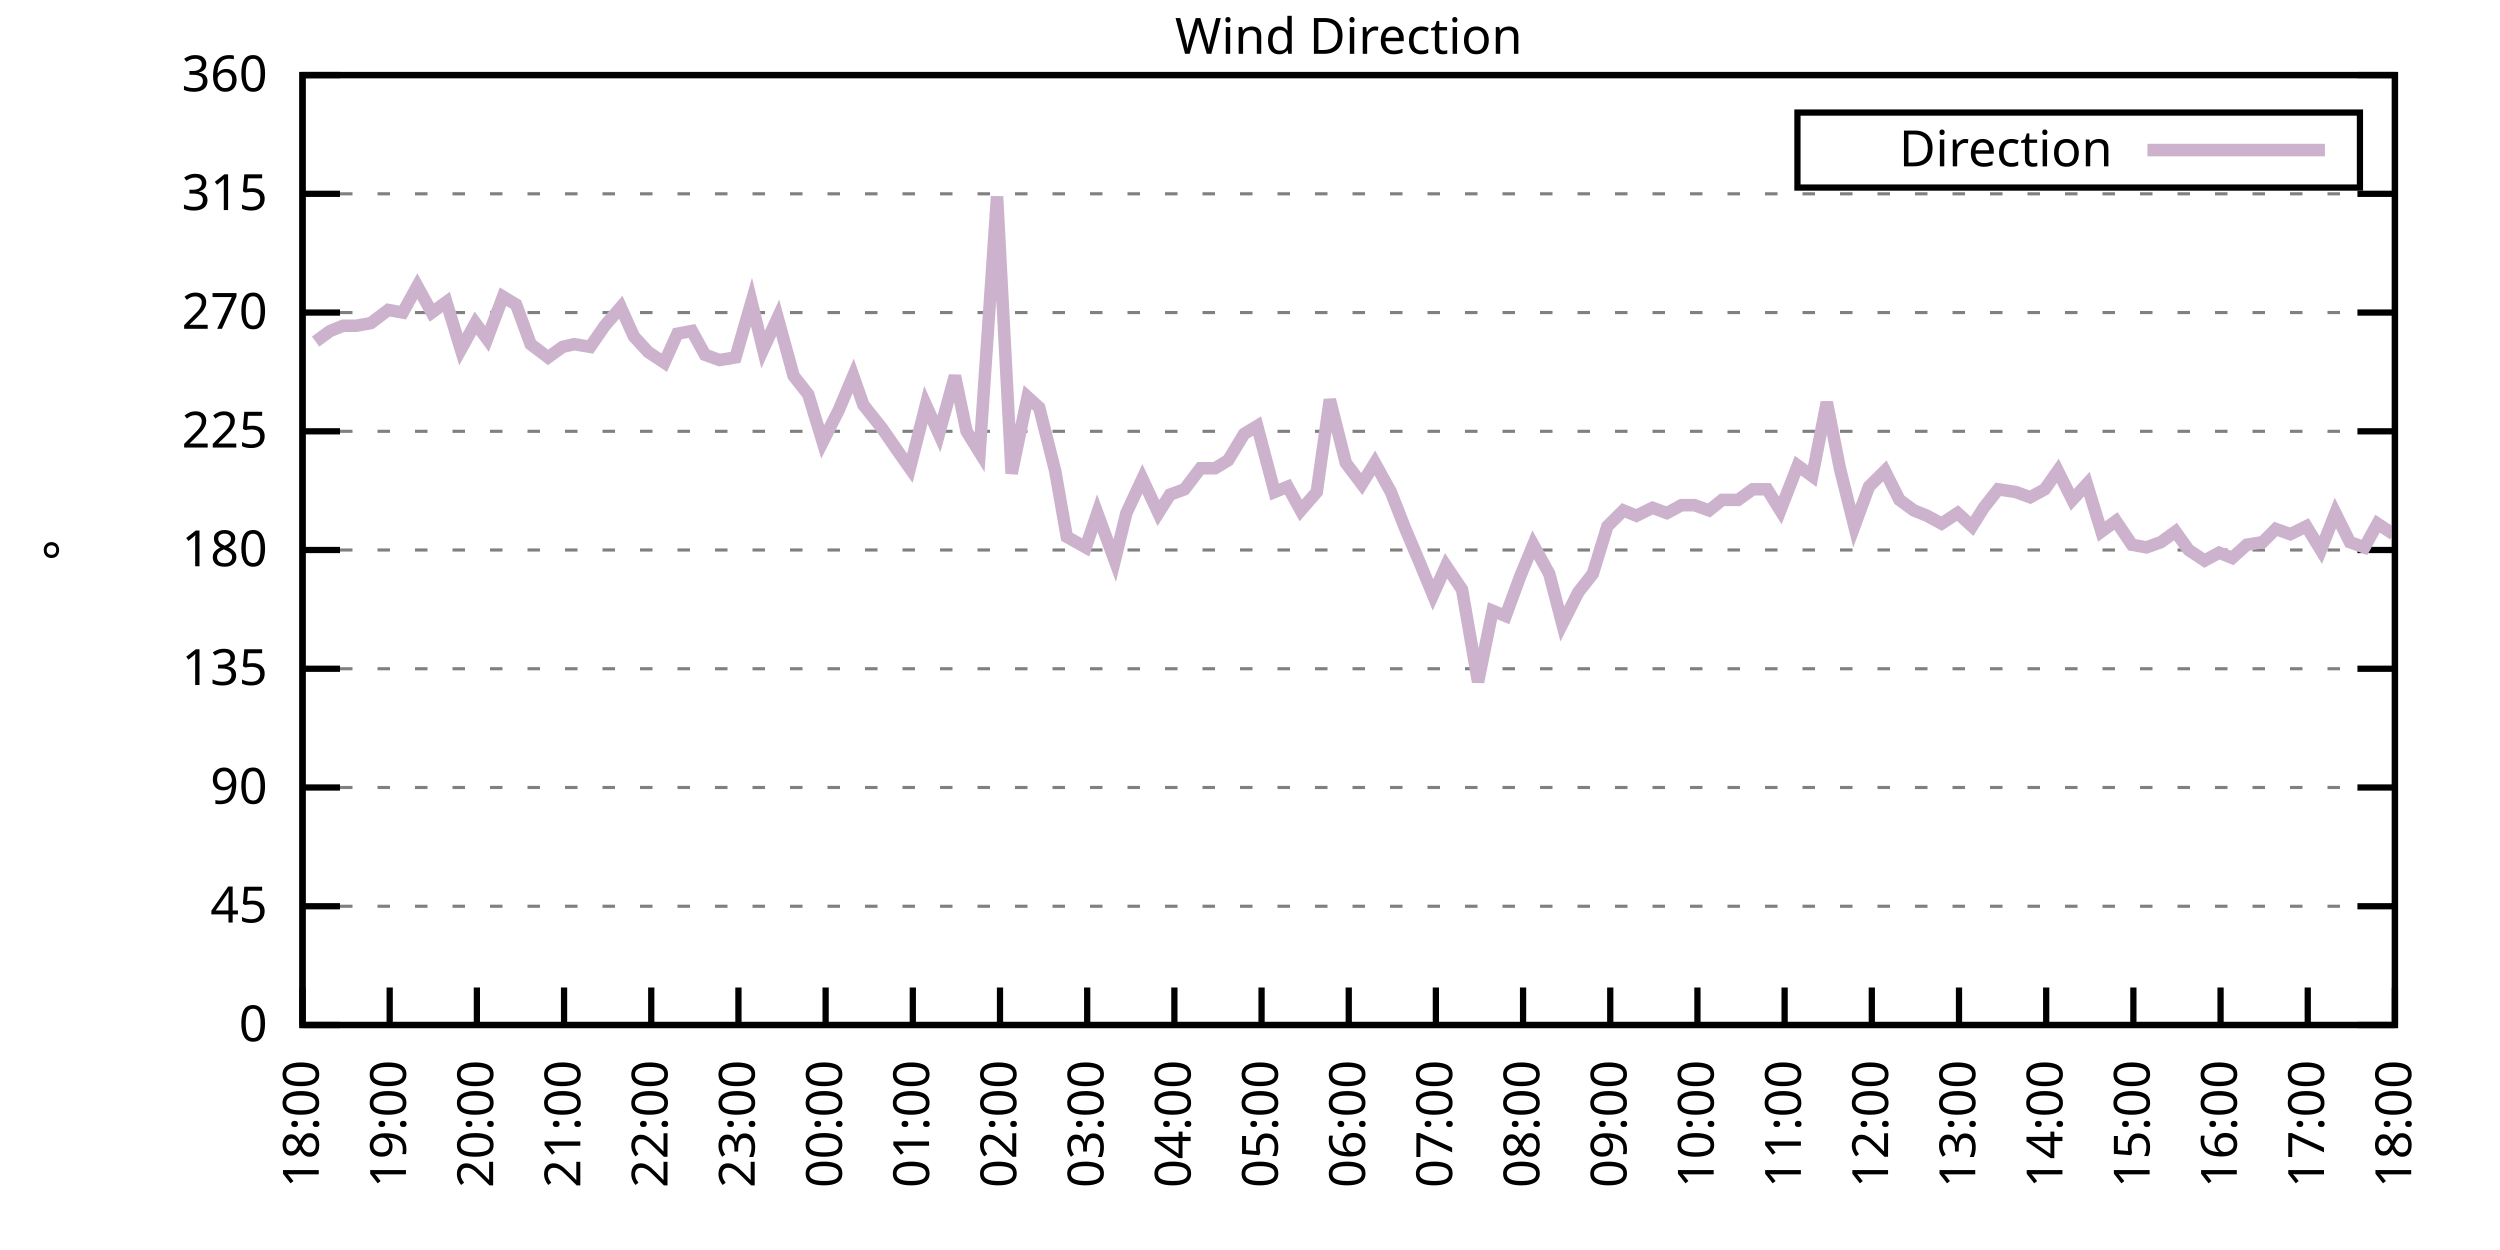
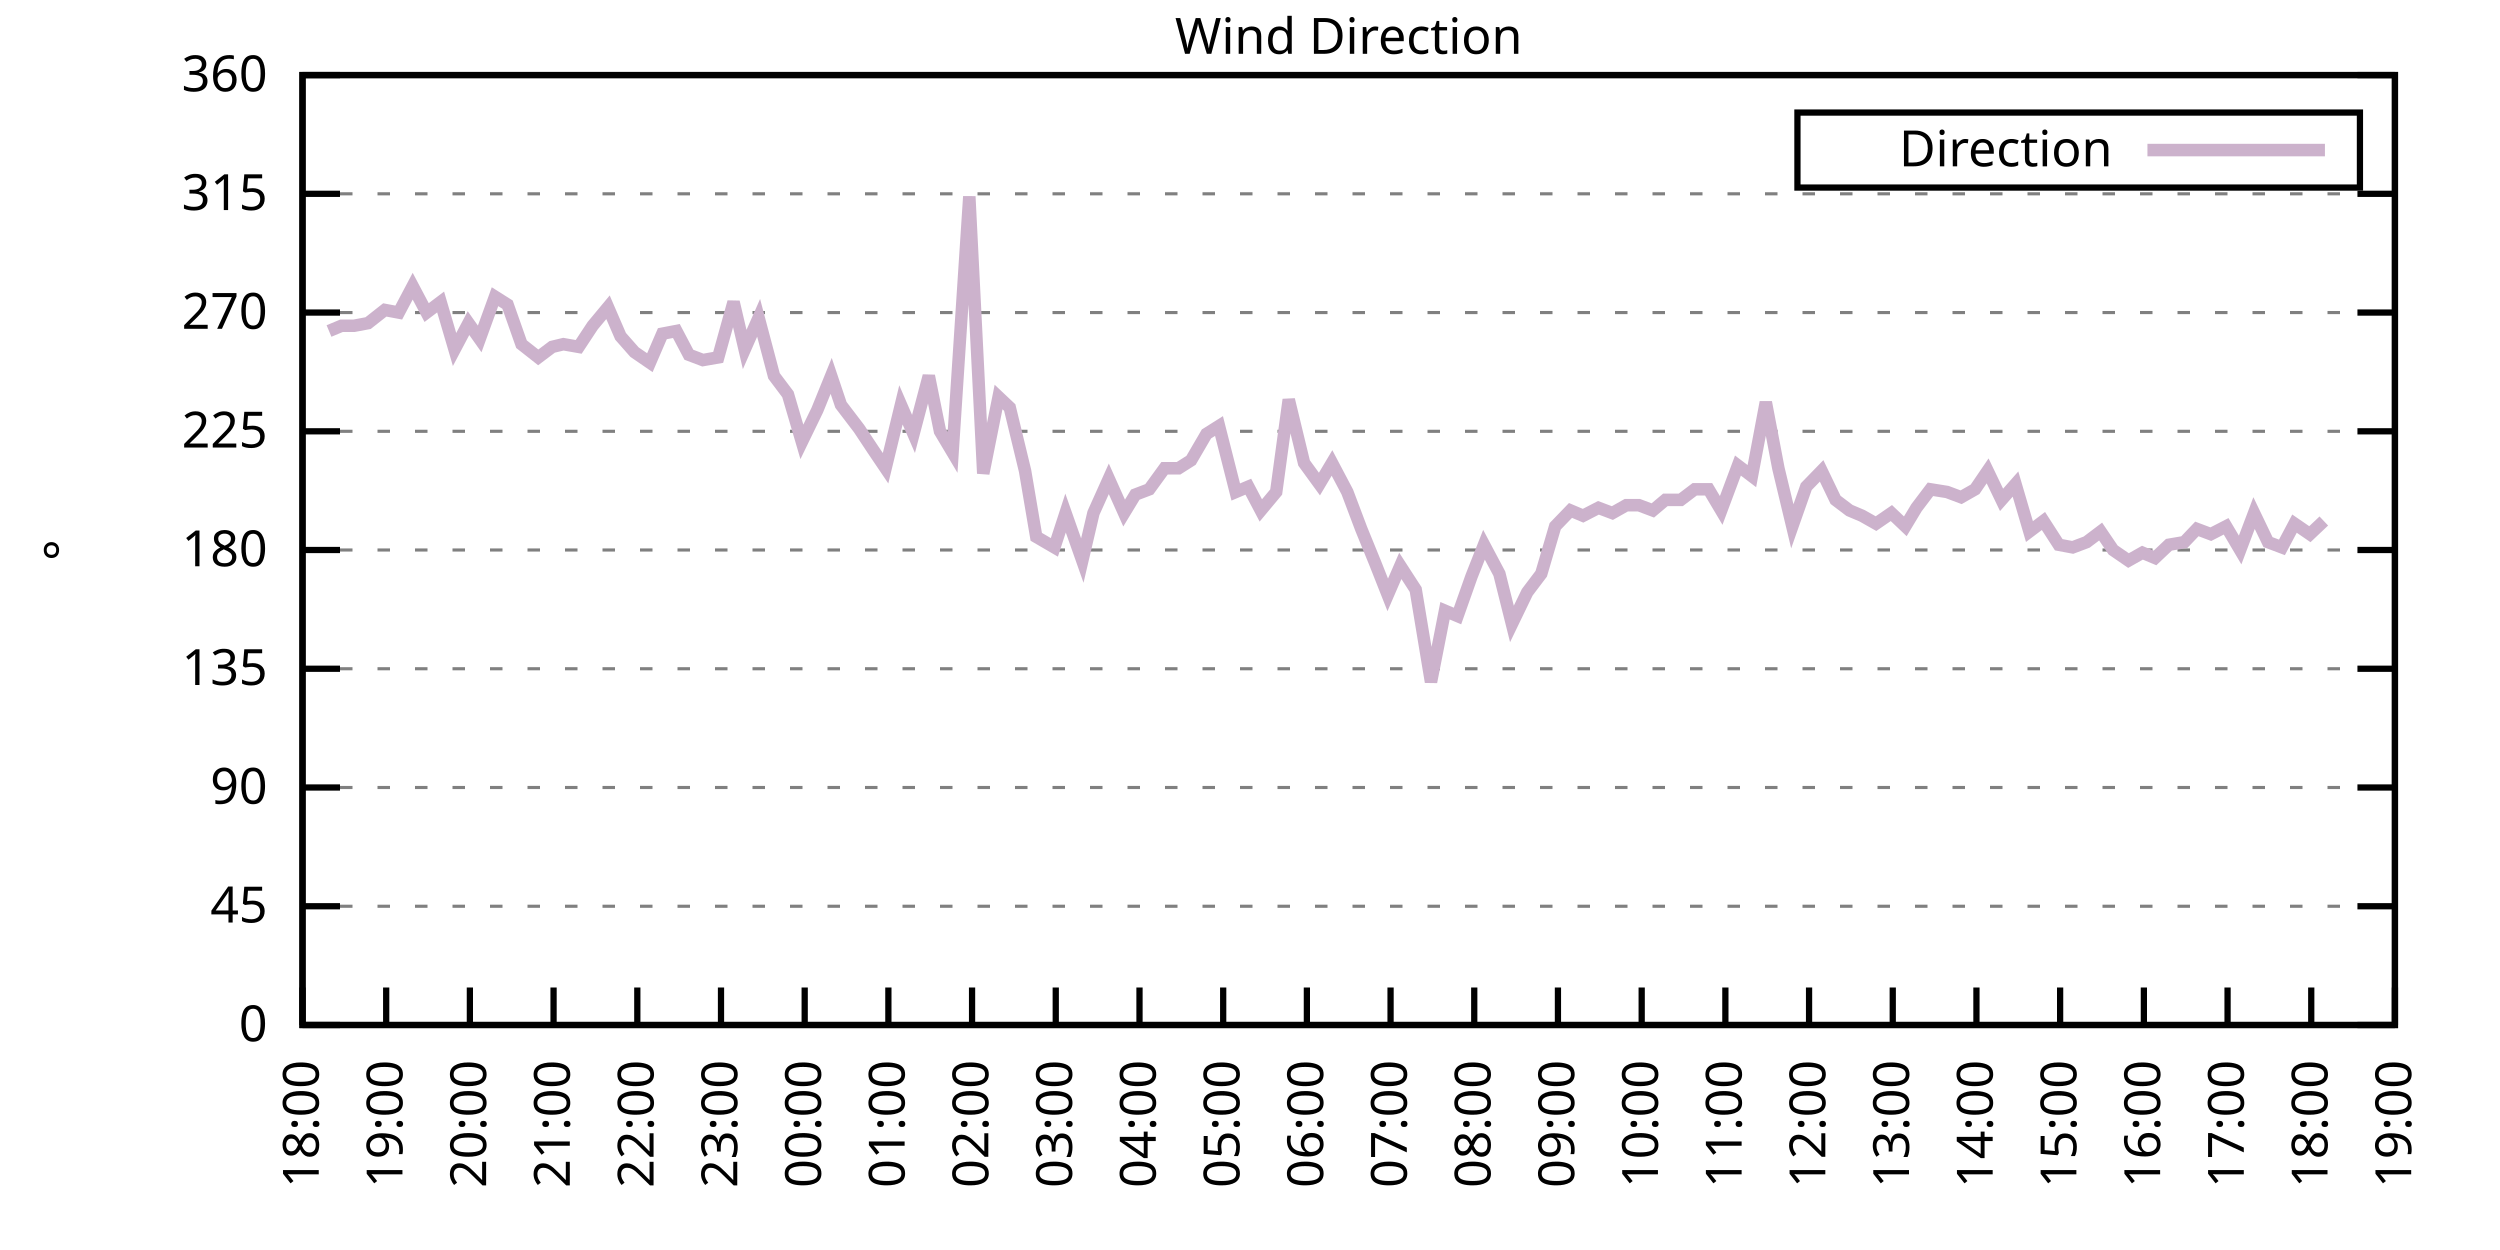
<svg xmlns="http://www.w3.org/2000/svg" xmlns:xlink="http://www.w3.org/1999/xlink" width="400" height="200" viewBox="0 0 400 200">
  <g id="gnuplot_canvas">
    <rect x="0" y="0" width="400" height="200" fill="none" />
    <defs>
      <circle id="gpDot" r="0.5" stroke-width="0.5" stroke="currentColor" />
      <path id="gpPt0" stroke-width="0.333" stroke="currentColor" d="M-1,0 h2 M0,-1 v2" />
      <path id="gpPt1" stroke-width="0.333" stroke="currentColor" d="M-1,-1 L1,1 M1,-1 L-1,1" />
      <path id="gpPt2" stroke-width="0.333" stroke="currentColor" d="M-1,0 L1,0 M0,-1 L0,1 M-1,-1 L1,1 M-1,1 L1,-1" />
      <rect id="gpPt3" stroke-width="0.333" stroke="currentColor" x="-1" y="-1" width="2" height="2" />
      <rect id="gpPt4" stroke-width="0.333" stroke="currentColor" fill="currentColor" x="-1" y="-1" width="2" height="2" />
      <circle id="gpPt5" stroke-width="0.333" stroke="currentColor" cx="0" cy="0" r="1" />
      <use xlink:href="#gpPt5" id="gpPt6" fill="currentColor" stroke="none" />
      <path id="gpPt7" stroke-width="0.333" stroke="currentColor" d="M0,-1.33 L-1.33,0.67 L1.33,0.67 z" />
      <use xlink:href="#gpPt7" id="gpPt8" fill="currentColor" stroke="none" />
      <use xlink:href="#gpPt7" id="gpPt9" stroke="currentColor" transform="rotate(180)" />
      <use xlink:href="#gpPt9" id="gpPt10" fill="currentColor" stroke="none" />
      <use xlink:href="#gpPt3" id="gpPt11" stroke="currentColor" transform="rotate(45)" />
      <use xlink:href="#gpPt11" id="gpPt12" fill="currentColor" stroke="none" />
      <path id="gpPt13" stroke-width="0.333" stroke="currentColor" d="M0,1.330 L1.265,0.411 L0.782,-1.067 L-0.782,-1.076 L-1.265,0.411 z" />
      <use xlink:href="#gpPt13" id="gpPt14" fill="currentColor" stroke="none" />
      <filter id="textbox" filterUnits="objectBoundingBox" x="0" y="0" height="1" width="1">
        <feFlood flood-color="white" flood-opacity="1" result="bgnd" />
        <feComposite in="SourceGraphic" in2="bgnd" operator="atop" />
      </filter>
      <filter id="greybox" filterUnits="objectBoundingBox" x="0" y="0" height="1" width="1">
        <feFlood flood-color="lightgrey" flood-opacity="1" result="grey" />
        <feComposite in="SourceGraphic" in2="grey" operator="atop" />
      </filter>
    </defs>
    <g fill="none" color="white" stroke="currentColor" stroke-width="1.00" stroke-linecap="butt" stroke-linejoin="miter">
</g>
    <g fill="none" color="black" stroke="currentColor" stroke-width="1.00" stroke-linecap="butt" stroke-linejoin="miter">
      <g stroke="none" shape-rendering="crispEdges">
        <polygon fill="rgb(255, 255, 255)" points="48.40,164.00 383.18,164.00 383.18,12.02 48.40,12.02 " />
      </g>
    </g>
    <g fill="none" color="black" stroke="currentColor" stroke-width="1.00" stroke-linecap="butt" stroke-linejoin="miter">
</g>
    <g fill="none" color="black" stroke="black" stroke-width="0.50" stroke-linecap="butt" stroke-linejoin="miter">
</g>
    <g fill="none" color="gray" stroke="currentColor" stroke-width="0.50" stroke-linecap="butt" stroke-linejoin="miter">
      <path stroke="gray" stroke-dasharray="2,4" class="gridline" d="M48.40,164.00 L383.19,164.00  " />
    </g>
    <g fill="none" color="gray" stroke="gray" stroke-width="1.00" stroke-linecap="butt" stroke-linejoin="miter">
</g>
    <g fill="none" color="black" stroke="currentColor" stroke-width="1.00" stroke-linecap="butt" stroke-linejoin="miter">
      <path stroke="black" d="M48.40,164.00 L54.40,164.00 M383.19,164.00 L377.19,164.00  " />
      <g transform="translate(42.80,166.60)" stroke="none" fill="black" font-family="Sans" font-size="8.00" text-anchor="end">
        <text>
          <tspan font-family="Sans"> 0</tspan>
        </text>
      </g>
    </g>
    <g fill="none" color="black" stroke="currentColor" stroke-width="1.00" stroke-linecap="butt" stroke-linejoin="miter">
</g>
    <g fill="none" color="black" stroke="black" stroke-width="0.50" stroke-linecap="butt" stroke-linejoin="miter">
</g>
    <g fill="none" color="gray" stroke="currentColor" stroke-width="0.50" stroke-linecap="butt" stroke-linejoin="miter">
      <path stroke="gray" stroke-dasharray="2,4" class="gridline" d="M48.40,145.00 L383.19,145.00  " />
    </g>
    <g fill="none" color="gray" stroke="gray" stroke-width="1.00" stroke-linecap="butt" stroke-linejoin="miter">
</g>
    <g fill="none" color="black" stroke="currentColor" stroke-width="1.00" stroke-linecap="butt" stroke-linejoin="miter">
      <path stroke="black" d="M48.40,145.00 L54.40,145.00 M383.19,145.00 L377.19,145.00  " />
      <g transform="translate(42.80,147.60)" stroke="none" fill="black" font-family="Sans" font-size="8.00" text-anchor="end">
        <text>
          <tspan font-family="Sans"> 45</tspan>
        </text>
      </g>
    </g>
    <g fill="none" color="black" stroke="currentColor" stroke-width="1.00" stroke-linecap="butt" stroke-linejoin="miter">
</g>
    <g fill="none" color="black" stroke="black" stroke-width="0.50" stroke-linecap="butt" stroke-linejoin="miter">
</g>
    <g fill="none" color="gray" stroke="currentColor" stroke-width="0.50" stroke-linecap="butt" stroke-linejoin="miter">
      <path stroke="gray" stroke-dasharray="2,4" class="gridline" d="M48.40,126.00 L383.19,126.00  " />
    </g>
    <g fill="none" color="gray" stroke="gray" stroke-width="1.00" stroke-linecap="butt" stroke-linejoin="miter">
</g>
    <g fill="none" color="black" stroke="currentColor" stroke-width="1.00" stroke-linecap="butt" stroke-linejoin="miter">
      <path stroke="black" d="M48.40,126.00 L54.40,126.00 M383.19,126.00 L377.19,126.00  " />
      <g transform="translate(42.80,128.60)" stroke="none" fill="black" font-family="Sans" font-size="8.00" text-anchor="end">
        <text>
          <tspan font-family="Sans"> 90</tspan>
        </text>
      </g>
    </g>
    <g fill="none" color="black" stroke="currentColor" stroke-width="1.00" stroke-linecap="butt" stroke-linejoin="miter">
</g>
    <g fill="none" color="black" stroke="black" stroke-width="0.50" stroke-linecap="butt" stroke-linejoin="miter">
</g>
    <g fill="none" color="gray" stroke="currentColor" stroke-width="0.50" stroke-linecap="butt" stroke-linejoin="miter">
      <path stroke="gray" stroke-dasharray="2,4" class="gridline" d="M48.40,107.00 L383.19,107.00  " />
    </g>
    <g fill="none" color="gray" stroke="gray" stroke-width="1.00" stroke-linecap="butt" stroke-linejoin="miter">
</g>
    <g fill="none" color="black" stroke="currentColor" stroke-width="1.00" stroke-linecap="butt" stroke-linejoin="miter">
      <path stroke="black" d="M48.40,107.00 L54.40,107.00 M383.19,107.00 L377.19,107.00  " />
      <g transform="translate(42.80,109.60)" stroke="none" fill="black" font-family="Sans" font-size="8.00" text-anchor="end">
        <text>
          <tspan font-family="Sans"> 135</tspan>
        </text>
      </g>
    </g>
    <g fill="none" color="black" stroke="currentColor" stroke-width="1.00" stroke-linecap="butt" stroke-linejoin="miter">
</g>
    <g fill="none" color="black" stroke="black" stroke-width="0.50" stroke-linecap="butt" stroke-linejoin="miter">
</g>
    <g fill="none" color="gray" stroke="currentColor" stroke-width="0.50" stroke-linecap="butt" stroke-linejoin="miter">
      <path stroke="gray" stroke-dasharray="2,4" class="gridline" d="M48.40,88.00 L383.19,88.00  " />
    </g>
    <g fill="none" color="gray" stroke="gray" stroke-width="1.00" stroke-linecap="butt" stroke-linejoin="miter">
</g>
    <g fill="none" color="black" stroke="currentColor" stroke-width="1.00" stroke-linecap="butt" stroke-linejoin="miter">
      <path stroke="black" d="M48.40,88.00 L54.40,88.00 M383.19,88.00 L377.19,88.00  " />
      <g transform="translate(42.80,90.60)" stroke="none" fill="black" font-family="Sans" font-size="8.00" text-anchor="end">
        <text>
          <tspan font-family="Sans"> 180</tspan>
        </text>
      </g>
    </g>
    <g fill="none" color="black" stroke="currentColor" stroke-width="1.00" stroke-linecap="butt" stroke-linejoin="miter">
</g>
    <g fill="none" color="black" stroke="black" stroke-width="0.50" stroke-linecap="butt" stroke-linejoin="miter">
</g>
    <g fill="none" color="gray" stroke="currentColor" stroke-width="0.50" stroke-linecap="butt" stroke-linejoin="miter">
      <path stroke="gray" stroke-dasharray="2,4" class="gridline" d="M48.40,69.01 L383.19,69.01  " />
    </g>
    <g fill="none" color="gray" stroke="gray" stroke-width="1.00" stroke-linecap="butt" stroke-linejoin="miter">
</g>
    <g fill="none" color="black" stroke="currentColor" stroke-width="1.00" stroke-linecap="butt" stroke-linejoin="miter">
      <path stroke="black" d="M48.40,69.01 L54.40,69.01 M383.19,69.01 L377.19,69.01  " />
      <g transform="translate(42.80,71.61)" stroke="none" fill="black" font-family="Sans" font-size="8.00" text-anchor="end">
        <text>
          <tspan font-family="Sans"> 225</tspan>
        </text>
      </g>
    </g>
    <g fill="none" color="black" stroke="currentColor" stroke-width="1.00" stroke-linecap="butt" stroke-linejoin="miter">
</g>
    <g fill="none" color="black" stroke="black" stroke-width="0.50" stroke-linecap="butt" stroke-linejoin="miter">
</g>
    <g fill="none" color="gray" stroke="currentColor" stroke-width="0.50" stroke-linecap="butt" stroke-linejoin="miter">
      <path stroke="gray" stroke-dasharray="2,4" class="gridline" d="M48.40,50.01 L383.19,50.01  " />
    </g>
    <g fill="none" color="gray" stroke="gray" stroke-width="1.00" stroke-linecap="butt" stroke-linejoin="miter">
</g>
    <g fill="none" color="black" stroke="currentColor" stroke-width="1.00" stroke-linecap="butt" stroke-linejoin="miter">
      <path stroke="black" d="M48.40,50.01 L54.40,50.01 M383.19,50.01 L377.19,50.01  " />
      <g transform="translate(42.80,52.61)" stroke="none" fill="black" font-family="Sans" font-size="8.00" text-anchor="end">
        <text>
          <tspan font-family="Sans"> 270</tspan>
        </text>
      </g>
    </g>
    <g fill="none" color="black" stroke="currentColor" stroke-width="1.00" stroke-linecap="butt" stroke-linejoin="miter">
</g>
    <g fill="none" color="black" stroke="black" stroke-width="0.50" stroke-linecap="butt" stroke-linejoin="miter">
</g>
    <g fill="none" color="gray" stroke="currentColor" stroke-width="0.50" stroke-linecap="butt" stroke-linejoin="miter">
      <path stroke="gray" stroke-dasharray="2,4" class="gridline" d="M48.40,31.01 L383.19,31.01  " />
    </g>
    <g fill="none" color="gray" stroke="gray" stroke-width="1.00" stroke-linecap="butt" stroke-linejoin="miter">
</g>
    <g fill="none" color="black" stroke="currentColor" stroke-width="1.00" stroke-linecap="butt" stroke-linejoin="miter">
      <path stroke="black" d="M48.40,31.01 L54.40,31.01 M383.19,31.01 L377.19,31.01  " />
      <g transform="translate(42.80,33.61)" stroke="none" fill="black" font-family="Sans" font-size="8.00" text-anchor="end">
        <text>
          <tspan font-family="Sans"> 315</tspan>
        </text>
      </g>
    </g>
    <g fill="none" color="black" stroke="currentColor" stroke-width="1.00" stroke-linecap="butt" stroke-linejoin="miter">
</g>
    <g fill="none" color="black" stroke="black" stroke-width="0.50" stroke-linecap="butt" stroke-linejoin="miter">
</g>
    <g fill="none" color="gray" stroke="currentColor" stroke-width="0.50" stroke-linecap="butt" stroke-linejoin="miter">
      <path stroke="gray" stroke-dasharray="2,4" class="gridline" d="M48.40,12.01 L383.19,12.01  " />
    </g>
    <g fill="none" color="gray" stroke="gray" stroke-width="1.00" stroke-linecap="butt" stroke-linejoin="miter">
</g>
    <g fill="none" color="black" stroke="currentColor" stroke-width="1.00" stroke-linecap="butt" stroke-linejoin="miter">
      <path stroke="black" d="M48.40,12.01 L54.40,12.01 M383.19,12.01 L377.19,12.01  " />
      <g transform="translate(42.80,14.61)" stroke="none" fill="black" font-family="Sans" font-size="8.00" text-anchor="end">
        <text>
          <tspan font-family="Sans"> 360</tspan>
        </text>
      </g>
    </g>
    <g fill="none" color="black" stroke="currentColor" stroke-width="1.00" stroke-linecap="butt" stroke-linejoin="miter">
      <path stroke="black" d="M48.40,164.00 L48.40,158.00  " />
      <g transform="translate(51.00,169.60) rotate(270.00)" stroke="none" fill="black" font-family="Sans" font-size="8.00" text-anchor="end">
        <text>
          <tspan font-family="Sans">18:00</tspan>
        </text>
      </g>
    </g>
    <g fill="none" color="black" stroke="currentColor" stroke-width="1.00" stroke-linecap="butt" stroke-linejoin="miter">
-       <path stroke="black" d="M62.35,164.00 L62.35,158.00  " />
-       <g transform="translate(64.95,169.60) rotate(270.00)" stroke="none" fill="black" font-family="Sans" font-size="8.00" text-anchor="end">
+       <path stroke="black" d="M61.79,164.00 L61.79,158.00  " />
+       <g transform="translate(64.39,169.60) rotate(270.00)" stroke="none" fill="black" font-family="Sans" font-size="8.00" text-anchor="end">
        <text>
          <tspan font-family="Sans">19:00</tspan>
        </text>
      </g>
    </g>
    <g fill="none" color="black" stroke="currentColor" stroke-width="1.00" stroke-linecap="butt" stroke-linejoin="miter">
-       <path stroke="black" d="M76.30,164.00 L76.30,158.00  " />
-       <g transform="translate(78.90,169.60) rotate(270.00)" stroke="none" fill="black" font-family="Sans" font-size="8.00" text-anchor="end">
+       <path stroke="black" d="M75.18,164.00 L75.18,158.00  " />
+       <g transform="translate(77.78,169.60) rotate(270.00)" stroke="none" fill="black" font-family="Sans" font-size="8.00" text-anchor="end">
        <text>
          <tspan font-family="Sans">20:00</tspan>
        </text>
      </g>
    </g>
    <g fill="none" color="black" stroke="currentColor" stroke-width="1.00" stroke-linecap="butt" stroke-linejoin="miter">
-       <path stroke="black" d="M90.25,164.00 L90.25,158.00  " />
-       <g transform="translate(92.85,169.60) rotate(270.00)" stroke="none" fill="black" font-family="Sans" font-size="8.00" text-anchor="end">
+       <path stroke="black" d="M88.57,164.00 L88.57,158.00  " />
+       <g transform="translate(91.17,169.60) rotate(270.00)" stroke="none" fill="black" font-family="Sans" font-size="8.00" text-anchor="end">
        <text>
          <tspan font-family="Sans">21:00</tspan>
        </text>
      </g>
    </g>
    <g fill="none" color="black" stroke="currentColor" stroke-width="1.00" stroke-linecap="butt" stroke-linejoin="miter">
-       <path stroke="black" d="M104.20,164.00 L104.20,158.00  " />
-       <g transform="translate(106.80,169.60) rotate(270.00)" stroke="none" fill="black" font-family="Sans" font-size="8.00" text-anchor="end">
+       <path stroke="black" d="M101.97,164.00 L101.97,158.00  " />
+       <g transform="translate(104.57,169.60) rotate(270.00)" stroke="none" fill="black" font-family="Sans" font-size="8.00" text-anchor="end">
        <text>
          <tspan font-family="Sans">22:00</tspan>
        </text>
      </g>
    </g>
    <g fill="none" color="black" stroke="currentColor" stroke-width="1.00" stroke-linecap="butt" stroke-linejoin="miter">
-       <path stroke="black" d="M118.15,164.00 L118.15,158.00  " />
-       <g transform="translate(120.75,169.60) rotate(270.00)" stroke="none" fill="black" font-family="Sans" font-size="8.00" text-anchor="end">
+       <path stroke="black" d="M115.36,164.00 L115.36,158.00  " />
+       <g transform="translate(117.96,169.60) rotate(270.00)" stroke="none" fill="black" font-family="Sans" font-size="8.00" text-anchor="end">
        <text>
          <tspan font-family="Sans">23:00</tspan>
        </text>
      </g>
    </g>
    <g fill="none" color="black" stroke="currentColor" stroke-width="1.00" stroke-linecap="butt" stroke-linejoin="miter">
-       <path stroke="black" d="M132.10,164.00 L132.10,158.00  " />
-       <g transform="translate(134.70,169.60) rotate(270.00)" stroke="none" fill="black" font-family="Sans" font-size="8.00" text-anchor="end">
+       <path stroke="black" d="M128.75,164.00 L128.75,158.00  " />
+       <g transform="translate(131.35,169.60) rotate(270.00)" stroke="none" fill="black" font-family="Sans" font-size="8.00" text-anchor="end">
        <text>
          <tspan font-family="Sans">00:00</tspan>
        </text>
      </g>
    </g>
    <g fill="none" color="black" stroke="currentColor" stroke-width="1.00" stroke-linecap="butt" stroke-linejoin="miter">
-       <path stroke="black" d="M146.05,164.00 L146.05,158.00  " />
-       <g transform="translate(148.65,169.60) rotate(270.00)" stroke="none" fill="black" font-family="Sans" font-size="8.00" text-anchor="end">
+       <path stroke="black" d="M142.14,164.00 L142.14,158.00  " />
+       <g transform="translate(144.74,169.60) rotate(270.00)" stroke="none" fill="black" font-family="Sans" font-size="8.00" text-anchor="end">
        <text>
          <tspan font-family="Sans">01:00</tspan>
        </text>
      </g>
    </g>
    <g fill="none" color="black" stroke="currentColor" stroke-width="1.00" stroke-linecap="butt" stroke-linejoin="miter">
-       <path stroke="black" d="M160.00,164.00 L160.00,158.00  " />
-       <g transform="translate(162.60,169.60) rotate(270.00)" stroke="none" fill="black" font-family="Sans" font-size="8.00" text-anchor="end">
+       <path stroke="black" d="M155.53,164.00 L155.53,158.00  " />
+       <g transform="translate(158.13,169.60) rotate(270.00)" stroke="none" fill="black" font-family="Sans" font-size="8.00" text-anchor="end">
        <text>
          <tspan font-family="Sans">02:00</tspan>
        </text>
      </g>
    </g>
    <g fill="none" color="black" stroke="currentColor" stroke-width="1.00" stroke-linecap="butt" stroke-linejoin="miter">
-       <path stroke="black" d="M173.95,164.00 L173.95,158.00  " />
-       <g transform="translate(176.55,169.60) rotate(270.00)" stroke="none" fill="black" font-family="Sans" font-size="8.00" text-anchor="end">
+       <path stroke="black" d="M168.92,164.00 L168.92,158.00  " />
+       <g transform="translate(171.52,169.60) rotate(270.00)" stroke="none" fill="black" font-family="Sans" font-size="8.00" text-anchor="end">
        <text>
          <tspan font-family="Sans">03:00</tspan>
        </text>
      </g>
    </g>
    <g fill="none" color="black" stroke="currentColor" stroke-width="1.00" stroke-linecap="butt" stroke-linejoin="miter">
-       <path stroke="black" d="M187.90,164.00 L187.90,158.00  " />
-       <g transform="translate(190.50,169.60) rotate(270.00)" stroke="none" fill="black" font-family="Sans" font-size="8.00" text-anchor="end">
+       <path stroke="black" d="M182.32,164.00 L182.32,158.00  " />
+       <g transform="translate(184.92,169.60) rotate(270.00)" stroke="none" fill="black" font-family="Sans" font-size="8.00" text-anchor="end">
        <text>
          <tspan font-family="Sans">04:00</tspan>
        </text>
      </g>
    </g>
    <g fill="none" color="black" stroke="currentColor" stroke-width="1.00" stroke-linecap="butt" stroke-linejoin="miter">
-       <path stroke="black" d="M201.85,164.00 L201.85,158.00  " />
-       <g transform="translate(204.45,169.60) rotate(270.00)" stroke="none" fill="black" font-family="Sans" font-size="8.00" text-anchor="end">
+       <path stroke="black" d="M195.71,164.00 L195.71,158.00  " />
+       <g transform="translate(198.31,169.60) rotate(270.00)" stroke="none" fill="black" font-family="Sans" font-size="8.00" text-anchor="end">
        <text>
          <tspan font-family="Sans">05:00</tspan>
        </text>
      </g>
    </g>
    <g fill="none" color="black" stroke="currentColor" stroke-width="1.00" stroke-linecap="butt" stroke-linejoin="miter">
-       <path stroke="black" d="M215.80,164.00 L215.80,158.00  " />
-       <g transform="translate(218.40,169.60) rotate(270.00)" stroke="none" fill="black" font-family="Sans" font-size="8.00" text-anchor="end">
+       <path stroke="black" d="M209.10,164.00 L209.10,158.00  " />
+       <g transform="translate(211.70,169.60) rotate(270.00)" stroke="none" fill="black" font-family="Sans" font-size="8.00" text-anchor="end">
        <text>
          <tspan font-family="Sans">06:00</tspan>
        </text>
      </g>
    </g>
    <g fill="none" color="black" stroke="currentColor" stroke-width="1.00" stroke-linecap="butt" stroke-linejoin="miter">
-       <path stroke="black" d="M229.74,164.00 L229.74,158.00  " />
-       <g transform="translate(232.34,169.60) rotate(270.00)" stroke="none" fill="black" font-family="Sans" font-size="8.00" text-anchor="end">
+       <path stroke="black" d="M222.49,164.00 L222.49,158.00  " />
+       <g transform="translate(225.09,169.60) rotate(270.00)" stroke="none" fill="black" font-family="Sans" font-size="8.00" text-anchor="end">
        <text>
          <tspan font-family="Sans">07:00</tspan>
        </text>
      </g>
    </g>
    <g fill="none" color="black" stroke="currentColor" stroke-width="1.00" stroke-linecap="butt" stroke-linejoin="miter">
-       <path stroke="black" d="M243.69,164.00 L243.69,158.00  " />
-       <g transform="translate(246.29,169.60) rotate(270.00)" stroke="none" fill="black" font-family="Sans" font-size="8.00" text-anchor="end">
+       <path stroke="black" d="M235.88,164.00 L235.88,158.00  " />
+       <g transform="translate(238.48,169.60) rotate(270.00)" stroke="none" fill="black" font-family="Sans" font-size="8.00" text-anchor="end">
        <text>
          <tspan font-family="Sans">08:00</tspan>
        </text>
      </g>
    </g>
    <g fill="none" color="black" stroke="currentColor" stroke-width="1.00" stroke-linecap="butt" stroke-linejoin="miter">
-       <path stroke="black" d="M257.64,164.00 L257.64,158.00  " />
-       <g transform="translate(260.24,169.60) rotate(270.00)" stroke="none" fill="black" font-family="Sans" font-size="8.00" text-anchor="end">
+       <path stroke="black" d="M249.27,164.00 L249.27,158.00  " />
+       <g transform="translate(251.87,169.60) rotate(270.00)" stroke="none" fill="black" font-family="Sans" font-size="8.00" text-anchor="end">
        <text>
          <tspan font-family="Sans">09:00</tspan>
        </text>
      </g>
    </g>
    <g fill="none" color="black" stroke="currentColor" stroke-width="1.00" stroke-linecap="butt" stroke-linejoin="miter">
-       <path stroke="black" d="M271.59,164.00 L271.59,158.00  " />
-       <g transform="translate(274.19,169.60) rotate(270.00)" stroke="none" fill="black" font-family="Sans" font-size="8.00" text-anchor="end">
+       <path stroke="black" d="M262.67,164.00 L262.67,158.00  " />
+       <g transform="translate(265.27,169.60) rotate(270.00)" stroke="none" fill="black" font-family="Sans" font-size="8.00" text-anchor="end">
        <text>
          <tspan font-family="Sans">10:00</tspan>
        </text>
      </g>
    </g>
    <g fill="none" color="black" stroke="currentColor" stroke-width="1.00" stroke-linecap="butt" stroke-linejoin="miter">
-       <path stroke="black" d="M285.54,164.00 L285.54,158.00  " />
-       <g transform="translate(288.14,169.60) rotate(270.00)" stroke="none" fill="black" font-family="Sans" font-size="8.00" text-anchor="end">
+       <path stroke="black" d="M276.06,164.00 L276.06,158.00  " />
+       <g transform="translate(278.66,169.60) rotate(270.00)" stroke="none" fill="black" font-family="Sans" font-size="8.00" text-anchor="end">
        <text>
          <tspan font-family="Sans">11:00</tspan>
        </text>
      </g>
    </g>
    <g fill="none" color="black" stroke="currentColor" stroke-width="1.00" stroke-linecap="butt" stroke-linejoin="miter">
-       <path stroke="black" d="M299.49,164.00 L299.49,158.00  " />
-       <g transform="translate(302.09,169.60) rotate(270.00)" stroke="none" fill="black" font-family="Sans" font-size="8.00" text-anchor="end">
+       <path stroke="black" d="M289.45,164.00 L289.45,158.00  " />
+       <g transform="translate(292.05,169.60) rotate(270.00)" stroke="none" fill="black" font-family="Sans" font-size="8.00" text-anchor="end">
        <text>
          <tspan font-family="Sans">12:00</tspan>
        </text>
      </g>
    </g>
    <g fill="none" color="black" stroke="currentColor" stroke-width="1.00" stroke-linecap="butt" stroke-linejoin="miter">
-       <path stroke="black" d="M313.44,164.00 L313.44,158.00  " />
-       <g transform="translate(316.04,169.60) rotate(270.00)" stroke="none" fill="black" font-family="Sans" font-size="8.00" text-anchor="end">
+       <path stroke="black" d="M302.84,164.00 L302.84,158.00  " />
+       <g transform="translate(305.44,169.60) rotate(270.00)" stroke="none" fill="black" font-family="Sans" font-size="8.00" text-anchor="end">
        <text>
          <tspan font-family="Sans">13:00</tspan>
        </text>
      </g>
    </g>
    <g fill="none" color="black" stroke="currentColor" stroke-width="1.00" stroke-linecap="butt" stroke-linejoin="miter">
-       <path stroke="black" d="M327.39,164.00 L327.39,158.00  " />
-       <g transform="translate(329.99,169.60) rotate(270.00)" stroke="none" fill="black" font-family="Sans" font-size="8.00" text-anchor="end">
+       <path stroke="black" d="M316.23,164.00 L316.23,158.00  " />
+       <g transform="translate(318.83,169.60) rotate(270.00)" stroke="none" fill="black" font-family="Sans" font-size="8.00" text-anchor="end">
        <text>
          <tspan font-family="Sans">14:00</tspan>
        </text>
      </g>
    </g>
    <g fill="none" color="black" stroke="currentColor" stroke-width="1.00" stroke-linecap="butt" stroke-linejoin="miter">
-       <path stroke="black" d="M341.34,164.00 L341.34,158.00  " />
-       <g transform="translate(343.94,169.60) rotate(270.00)" stroke="none" fill="black" font-family="Sans" font-size="8.00" text-anchor="end">
+       <path stroke="black" d="M329.62,164.00 L329.62,158.00  " />
+       <g transform="translate(332.22,169.60) rotate(270.00)" stroke="none" fill="black" font-family="Sans" font-size="8.00" text-anchor="end">
        <text>
          <tspan font-family="Sans">15:00</tspan>
        </text>
      </g>
    </g>
    <g fill="none" color="black" stroke="currentColor" stroke-width="1.00" stroke-linecap="butt" stroke-linejoin="miter">
-       <path stroke="black" d="M355.29,164.00 L355.29,158.00  " />
-       <g transform="translate(357.89,169.60) rotate(270.00)" stroke="none" fill="black" font-family="Sans" font-size="8.00" text-anchor="end">
+       <path stroke="black" d="M343.02,164.00 L343.02,158.00  " />
+       <g transform="translate(345.62,169.60) rotate(270.00)" stroke="none" fill="black" font-family="Sans" font-size="8.00" text-anchor="end">
        <text>
          <tspan font-family="Sans">16:00</tspan>
        </text>
      </g>
    </g>
    <g fill="none" color="black" stroke="currentColor" stroke-width="1.00" stroke-linecap="butt" stroke-linejoin="miter">
-       <path stroke="black" d="M369.24,164.00 L369.24,158.00  " />
-       <g transform="translate(371.84,169.60) rotate(270.00)" stroke="none" fill="black" font-family="Sans" font-size="8.00" text-anchor="end">
+       <path stroke="black" d="M356.41,164.00 L356.41,158.00  " />
+       <g transform="translate(359.01,169.60) rotate(270.00)" stroke="none" fill="black" font-family="Sans" font-size="8.00" text-anchor="end">
        <text>
          <tspan font-family="Sans">17:00</tspan>
+         </text>
+       </g>
+     </g>
+     <g fill="none" color="black" stroke="currentColor" stroke-width="1.00" stroke-linecap="butt" stroke-linejoin="miter">
+       <path stroke="black" d="M369.80,164.00 L369.80,158.00  " />
+       <g transform="translate(372.40,169.60) rotate(270.00)" stroke="none" fill="black" font-family="Sans" font-size="8.00" text-anchor="end">
+         <text>
+           <tspan font-family="Sans">18:00</tspan>
        </text>
      </g>
    </g>
    <g fill="none" color="black" stroke="currentColor" stroke-width="1.00" stroke-linecap="butt" stroke-linejoin="miter">
      <path stroke="black" d="M383.19,164.00 L383.19,158.00  " />
      <g transform="translate(385.79,169.60) rotate(270.00)" stroke="none" fill="black" font-family="Sans" font-size="8.00" text-anchor="end">
        <text>
-           <tspan font-family="Sans">18:00</tspan>
+           <tspan font-family="Sans">19:00</tspan>
        </text>
      </g>
    </g>
    <g fill="none" color="black" stroke="currentColor" stroke-width="1.00" stroke-linecap="butt" stroke-linejoin="miter">
</g>
    <g fill="none" color="black" stroke="currentColor" stroke-width="1.00" stroke-linecap="butt" stroke-linejoin="miter">
      <path stroke="black" d="M48.40,12.01 L48.40,164.00 L383.19,164.00 L383.19,12.01 L48.40,12.01 Z  " />
    </g>
    <g fill="none" color="black" stroke="currentColor" stroke-width="1.00" stroke-linecap="butt" stroke-linejoin="miter">
</g>
    <g fill="none" color="black" stroke="currentColor" stroke-width="1.00" stroke-linecap="butt" stroke-linejoin="miter">
      <path stroke="black" d="M287.59,30.01 L287.59,18.01 L377.59,18.01 L377.59,30.01 L287.59,30.01 Z  " />
    </g>
    <g id="Wind_direction_plot_1">
      <g fill="none" color="white" stroke="black" stroke-width="2.00" stroke-linecap="butt" stroke-linejoin="miter">
</g>
      <g fill="none" color="black" stroke="currentColor" stroke-width="2.00" stroke-linecap="butt" stroke-linejoin="miter">
        <g transform="translate(337.99,26.61)" stroke="none" fill="black" font-family="Sans" font-size="8.00" text-anchor="end">
          <text>
            <tspan font-family="Sans">Direction</tspan>
          </text>
        </g>
      </g>
      <g fill="none" color="black" stroke="currentColor" stroke-width="2.00" stroke-linecap="butt" stroke-linejoin="miter">
-         <path stroke="rgb(204, 178, 204)" d="M343.59,24.01 L371.99,24.01 M50.49,54.65 L52.82,52.96 L54.91,52.12 L57.00,52.12 L59.33,51.70 L62.12,49.59   L64.44,50.01 L66.77,45.79 L69.09,50.01 L71.42,48.32 L73.74,55.92 L76.07,51.70 L77.93,54.23 L80.48,47.47   L82.58,48.74 L84.90,55.07 L87.69,57.18 L90.02,55.50 L91.88,55.07 L94.43,55.50 L96.76,52.12 L99.32,49.16   L101.41,53.81 L103.73,56.34 L106.29,58.03 L108.38,53.39 L110.71,52.96 L112.80,56.76 L115.13,57.61 L117.68,57.18   L120.24,48.32 L122.10,55.92 L124.43,50.85 L126.98,60.14 L129.31,63.10 L131.63,70.70 L134.19,65.63 L136.51,60.14   L138.14,64.78 L141.16,68.58 L143.49,71.96 L145.58,74.92 L148.14,64.78 L150.23,69.43 L152.79,60.14 L154.65,69.01   L156.74,72.38 L159.53,31.43 L161.86,75.76 L164.41,63.52 L166.27,65.21 L168.83,75.34 L170.69,85.89 L173.71,87.58   L175.57,82.09 L178.36,89.69 L180.22,82.09 L182.78,76.61 L185.34,82.09 L187.20,79.14 L189.52,78.29 L192.08,74.92   L194.41,74.92 L196.50,73.65 L199.06,69.43 L201.15,68.16 L203.94,78.72 L206.03,77.87 L208.12,81.67 L210.68,78.72   L212.77,63.94 L215.33,74.07 L217.89,77.45 L219.98,74.07 L222.54,78.72 L224.86,84.63 L227.19,90.12 L229.28,95.18   L231.37,90.54 L233.93,94.34 L236.49,109.11 L238.81,97.72 L240.90,98.56 L243.23,92.23 L245.32,87.16 L247.88,91.80   L249.97,99.83 L252.53,94.76 L254.85,91.80 L257.18,84.21 L259.74,81.67 L261.83,82.52 L264.39,81.25 L266.71,82.09   L269.04,80.83 L271.13,80.83 L273.45,81.67 L275.55,79.98 L278.10,79.98 L280.43,78.29 L282.75,78.29 L284.85,81.67   L287.64,74.49 L289.96,76.18 L292.29,64.36 L294.38,74.92 L296.70,84.21 L299.03,77.87 L301.58,75.34 L303.91,79.98   L306.23,81.67 L308.33,82.52 L310.65,83.78 L313.21,82.09 L315.53,84.21 L317.39,81.25 L319.72,78.29 L322.51,78.72   L324.83,79.56 L327.16,78.29 L329.25,75.34 L331.58,79.98 L333.90,77.45 L336.23,85.05 L338.55,83.36 L341.11,87.16   L343.43,87.58 L345.76,86.74 L348.08,85.05 L350.18,88.00 L352.73,89.69 L355.06,88.43 L357.15,89.27 L359.48,87.16   L362.03,86.74 L364.13,84.63 L366.45,85.47 L369.01,84.21 L371.33,88.00 L373.66,82.09 L375.98,86.74 L378.31,87.58   L380.40,83.78 L382.96,85.47  " />
+         <path stroke="rgb(204, 178, 204)" d="M343.59,24.01 L371.99,24.01 M52.64,52.96 L54.65,52.12 L56.66,52.12 L58.89,51.70 L61.57,49.59 L63.80,50.01   L66.03,45.79 L68.26,50.01 L70.50,48.32 L72.73,55.92 L74.96,51.70 L76.75,54.23 L79.20,47.47 L81.21,48.74   L83.44,55.07 L86.12,57.18 L88.35,55.50 L90.14,55.07 L92.59,55.50 L94.82,52.12 L97.28,49.16 L99.29,53.81   L101.52,56.34 L103.98,58.03 L105.98,53.39 L108.22,52.96 L110.22,56.76 L112.46,57.61 L114.91,57.18 L117.37,48.32   L119.15,55.92 L121.38,50.85 L123.84,60.14 L126.07,63.10 L128.30,70.70 L130.76,65.63 L132.99,60.14 L134.55,64.78   L137.45,68.58 L139.69,71.96 L141.69,74.92 L144.15,64.78 L146.16,69.43 L148.61,60.14 L150.40,69.01 L152.41,72.38   L155.09,31.43 L157.32,75.76 L159.77,63.52 L161.56,65.21 L164.01,75.34 L165.80,85.89 L168.70,87.58 L170.49,82.09   L173.17,89.69 L174.95,82.09 L177.41,76.61 L179.86,82.09 L181.65,79.14 L183.88,78.29 L186.33,74.92 L188.57,74.92   L190.57,73.65 L193.03,69.43 L195.04,68.16 L197.72,78.72 L199.73,77.87 L201.73,81.67 L204.19,78.72 L206.20,63.94   L208.65,74.07 L211.11,77.45 L213.12,74.07 L215.57,78.72 L217.80,84.63 L220.04,90.12 L222.04,95.18 L224.05,90.54   L226.51,94.34 L228.96,109.11 L231.20,97.72 L233.20,98.56 L235.44,92.23 L237.44,87.16 L239.90,91.80 L241.91,99.83   L244.36,94.76 L246.60,91.80 L248.83,84.21 L251.28,81.67 L253.29,82.52 L255.75,81.25 L257.98,82.09 L260.21,80.83   L262.22,80.83 L264.45,81.67 L266.46,79.98 L268.92,79.98 L271.15,78.29 L273.38,78.29 L275.39,81.67 L278.07,74.49   L280.30,76.18 L282.53,64.36 L284.54,74.92 L286.77,84.21 L289.00,77.87 L291.46,75.34 L293.69,79.98 L295.92,81.67   L297.93,82.52 L300.16,83.78 L302.62,82.09 L304.85,84.21 L306.63,81.25 L308.87,78.29 L311.54,78.72 L313.78,79.56   L316.01,78.29 L318.02,75.34 L320.25,79.98 L322.48,77.45 L324.71,85.05 L326.95,83.36 L329.40,87.16 L331.63,87.58   L333.86,86.74 L336.10,85.05 L338.10,88.00 L340.56,89.69 L342.79,88.43 L344.80,89.27 L347.03,87.16 L349.49,86.74   L351.50,84.63 L353.73,85.47 L356.18,84.21 L358.42,88.00 L360.65,82.09 L362.88,86.74 L365.11,87.58 L367.12,83.78   L369.58,85.47 L371.81,83.36  " />
      </g>
    </g>
    <g fill="none" color="black" stroke="currentColor" stroke-width="2.00" stroke-linecap="butt" stroke-linejoin="miter">
</g>
    <g fill="none" color="black" stroke="black" stroke-width="1.00" stroke-linecap="butt" stroke-linejoin="miter">
</g>
    <g fill="none" color="black" stroke="currentColor" stroke-width="1.00" stroke-linecap="butt" stroke-linejoin="miter">
      <path stroke="black" d="M48.40,12.01 L48.40,164.00 L383.19,164.00 L383.19,12.01 L48.40,12.01 Z  " />
      <g transform="translate(12.80,88.01) rotate(270.00)" stroke="none" fill="black" font-family="Sans" font-size="8.00" text-anchor="middle">
        <text>
          <tspan font-family="Sans">°</tspan>
        </text>
      </g>
    </g>
    <g fill="none" color="black" stroke="currentColor" stroke-width="1.00" stroke-linecap="butt" stroke-linejoin="miter">
</g>
    <g fill="none" color="black" stroke="currentColor" stroke-width="1.00" stroke-linecap="butt" stroke-linejoin="miter">
      <g transform="translate(215.79,8.61)" stroke="none" fill="black" font-family="Sans" font-size="8.00" text-anchor="middle">
        <text>
          <tspan font-family="Sans">Wind Direction</tspan>
        </text>
      </g>
    </g>
    <g fill="none" color="black" stroke="currentColor" stroke-width="1.00" stroke-linecap="butt" stroke-linejoin="miter">
</g>
  </g>
</svg>
